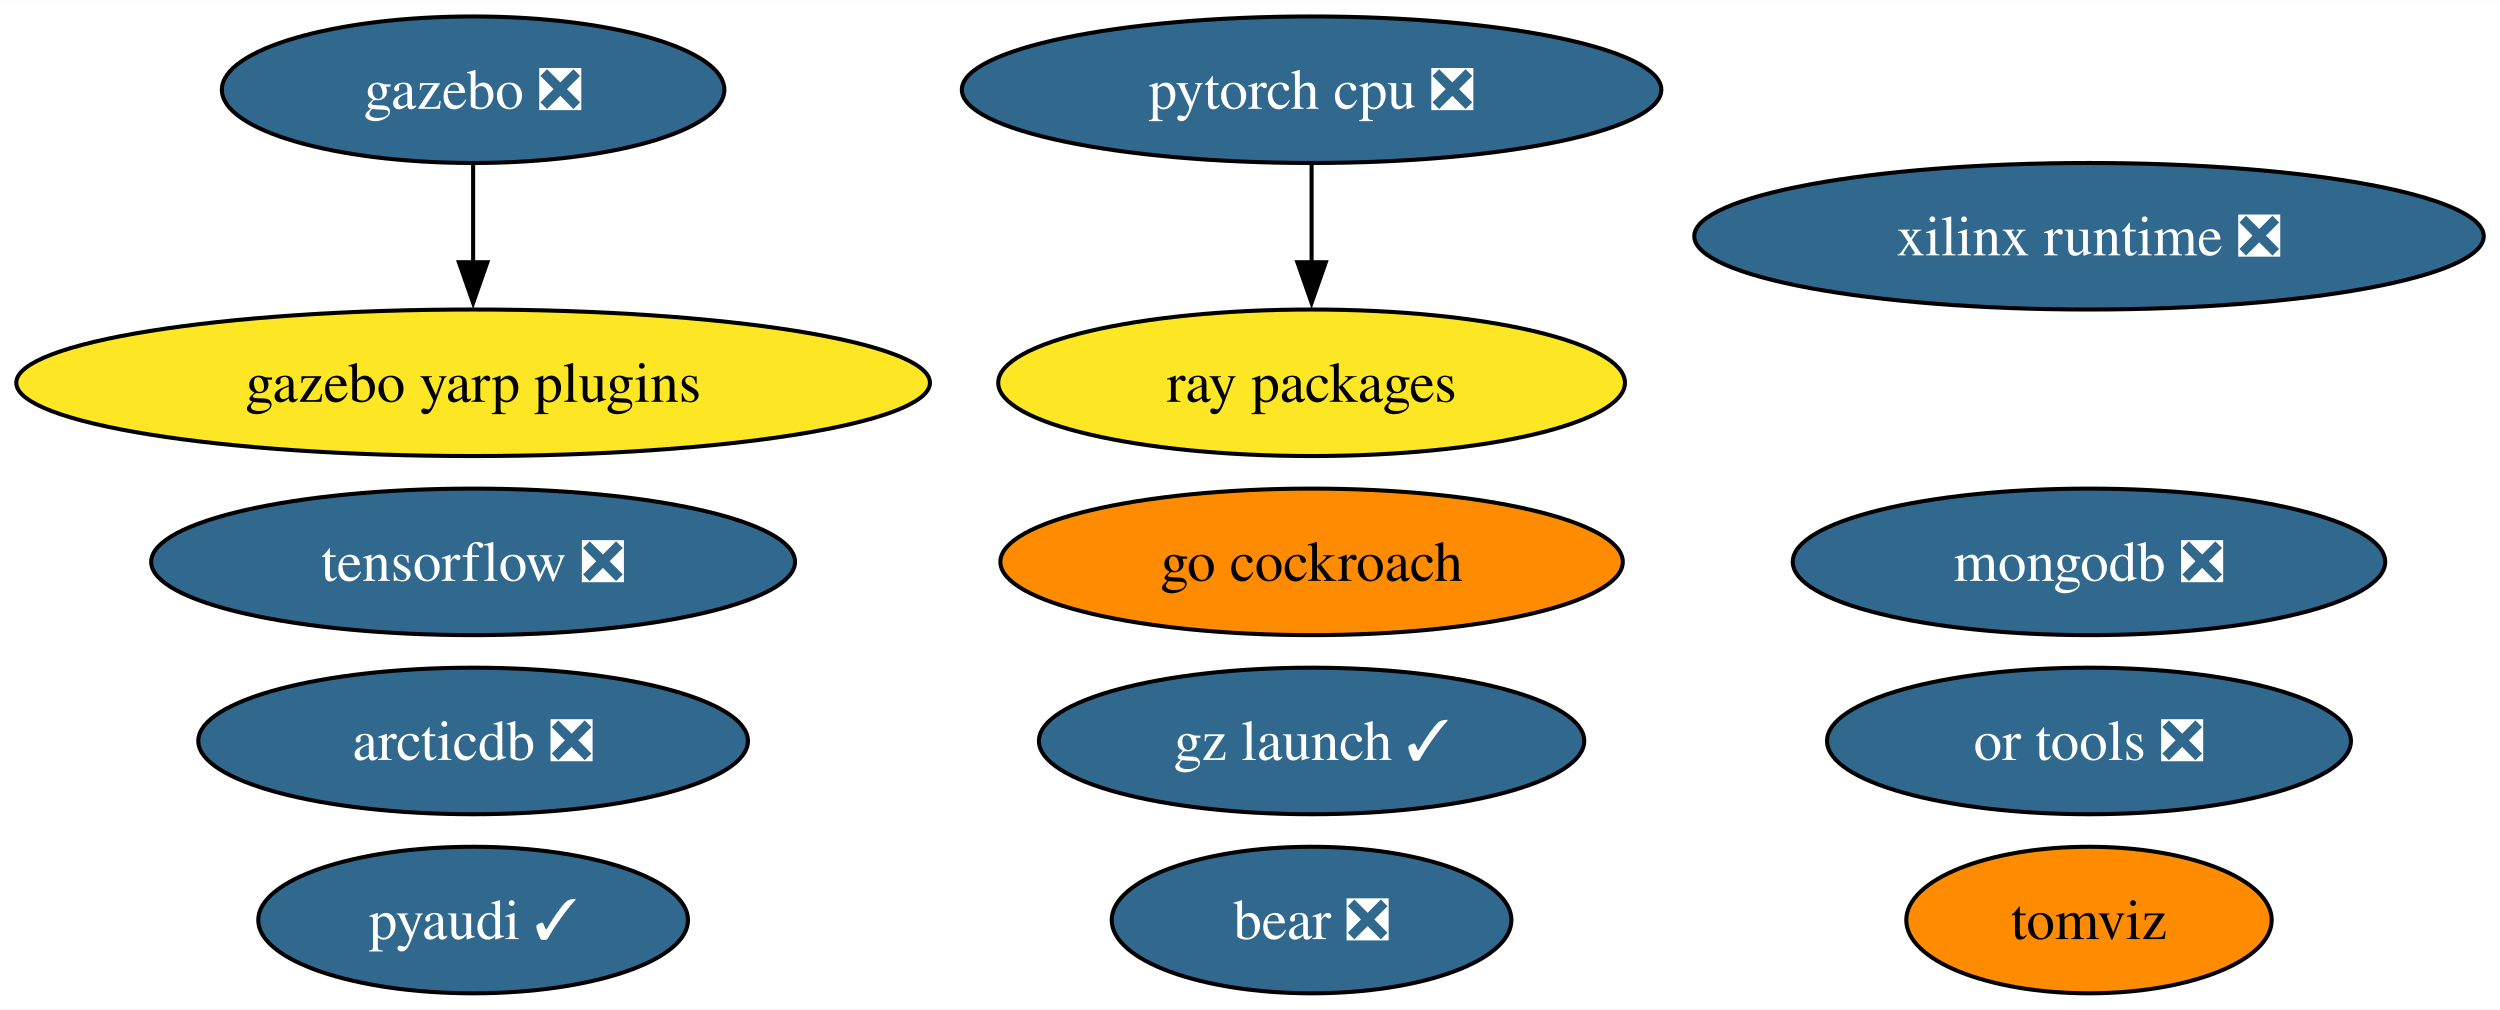
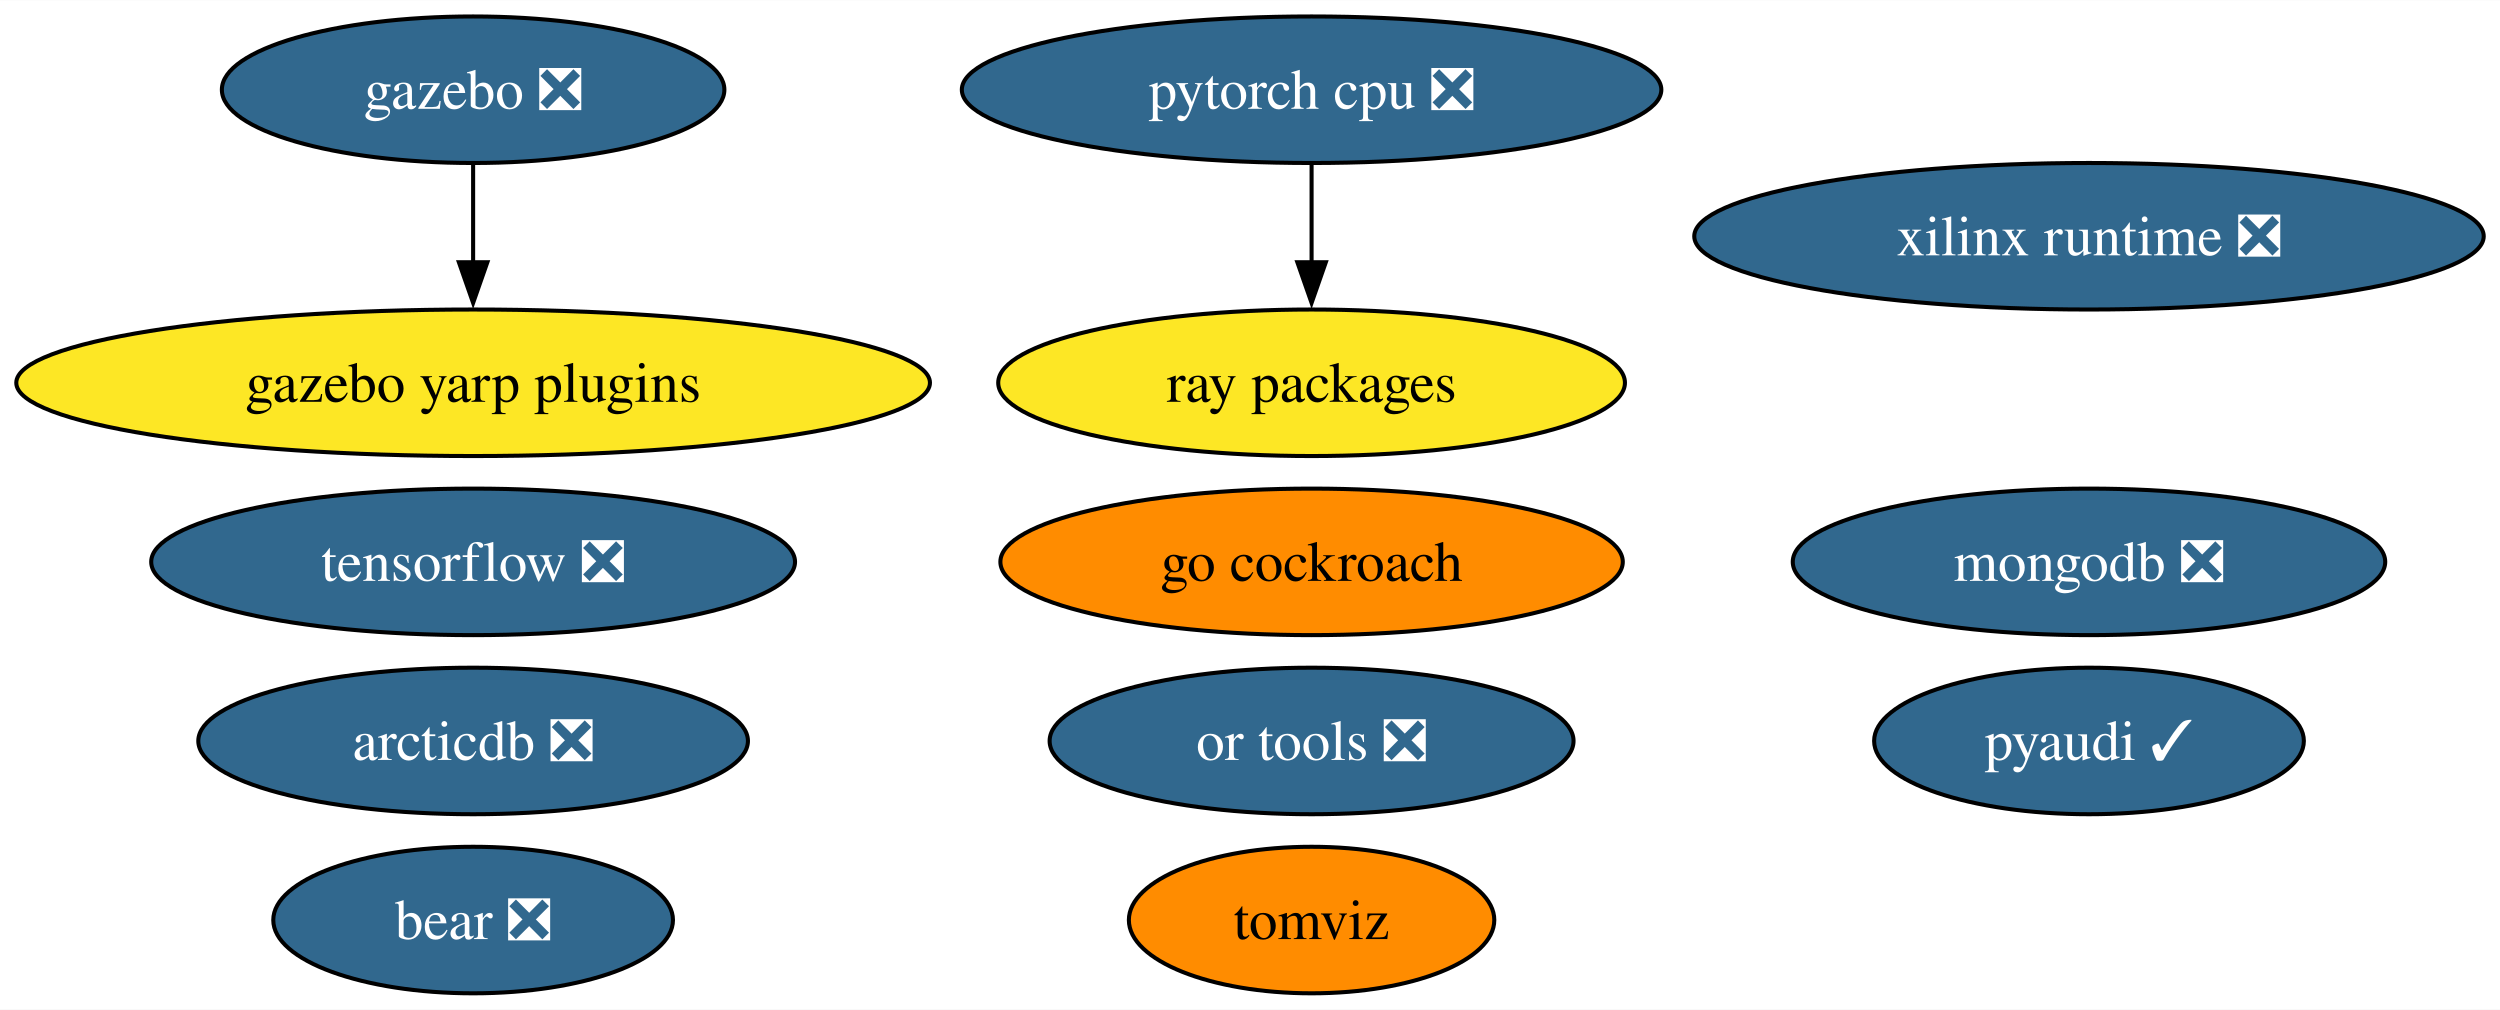
<svg xmlns="http://www.w3.org/2000/svg" xmlns:xlink="http://www.w3.org/1999/xlink" width="614pt" height="248pt" viewBox="0.00 0.00 614.22 248.00">
  <g id="graph0" class="graph" transform="scale(1 1) rotate(0) translate(4 244)">
    <polygon fill="white" stroke="none" points="-4,4 -4,-244 610.22,-244 610.22,4 -4,4" />
    <g id="node1" class="node">
      <g id="a_node1">
        <a xlink:href="https://github.com/conda-forge/pyaudi-feedstock/pull/38" xlink:title="pyaudi ✓">
-           <ellipse fill="#31688e" stroke="black" cx="112.24" cy="-18" rx="52.79" ry="18" />
-           <text text-anchor="middle" x="112.24" y="-13.32" font-family="Times,serif" font-size="14.00" fill="white">pyaudi ✓</text>
+           <ellipse fill="#31688e" stroke="black" cx="509.24" cy="-62" rx="52.79" ry="18" />
+           <text text-anchor="middle" x="509.24" y="-57.33" font-family="Times,serif" font-size="14.00" fill="white">pyaudi ✓</text>
        </a>
      </g>
    </g>
    <g id="node2" class="node">
      <g id="a_node2">
        <a xlink:href="https://github.com/conda-forge/tensorflow-feedstock/pull/372" xlink:title="tensorflow ❎">
          <ellipse fill="#31688e" stroke="black" cx="112.24" cy="-106" rx="79.09" ry="18" />
          <text text-anchor="middle" x="112.24" y="-101.33" font-family="Times,serif" font-size="14.00" fill="white">tensorflow ❎</text>
        </a>
      </g>
    </g>
    <g id="node3" class="node">
      <g id="a_node3">
        <a xlink:href="https://github.com/conda-forge/pytorch-cpu-feedstock/pull/221" xlink:title="pytorch cpu ❎">
          <ellipse fill="#31688e" stroke="black" cx="318.24" cy="-222" rx="85.93" ry="18" />
          <text text-anchor="middle" x="318.24" y="-217.32" font-family="Times,serif" font-size="14.00" fill="white">pytorch cpu ❎</text>
        </a>
      </g>
    </g>
    <g id="node7" class="node">
      <g id="a_node7">
        <a xlink:href="https://github.com/conda-forge/ray-packages-feedstock" xlink:title="ray packages">
          <ellipse fill="#fde725" stroke="black" cx="318.24" cy="-150" rx="76.99" ry="18" />
          <text text-anchor="middle" x="318.24" y="-145.32" font-family="Times,serif" font-size="14.00">ray packages</text>
        </a>
      </g>
    </g>
    <g id="edge1" class="edge">
      <path fill="none" stroke="black" d="M318.24,-203.7C318.24,-196.41 318.24,-187.73 318.24,-179.54" />
      <polygon fill="black" stroke="black" points="321.74,-179.62 318.24,-169.62 314.74,-179.62 321.74,-179.62" />
    </g>
    <g id="node4" class="node">
      <g id="a_node4">
        <a xlink:href="https://github.com/conda-forge/mongodb-feedstock/pull/84" xlink:title="mongodb ❎">
          <ellipse fill="#31688e" stroke="black" cx="509.24" cy="-106" rx="72.78" ry="18" />
          <text text-anchor="middle" x="509.24" y="-101.33" font-family="Times,serif" font-size="14.00" fill="white">mongodb ❎</text>
        </a>
      </g>
    </g>
    <g id="node5" class="node">
      <g id="a_node5">
        <a xlink:href="https://github.com/conda-forge/gazebo-feedstock/pull/203" xlink:title="gazebo ❎">
          <ellipse fill="#31688e" stroke="black" cx="112.24" cy="-222" rx="61.73" ry="18" />
          <text text-anchor="middle" x="112.24" y="-217.32" font-family="Times,serif" font-size="14.00" fill="white">gazebo ❎</text>
        </a>
      </g>
    </g>
-     <g id="node13" class="node">
-       <g id="a_node13">
+     <g id="node12" class="node">
+       <g id="a_node12">
        <a xlink:href="https://github.com/conda-forge/gazebo-yarp-plugins-feedstock" xlink:title="gazebo yarp plugins">
          <ellipse fill="#fde725" stroke="black" cx="112.24" cy="-150" rx="112.24" ry="18" />
          <text text-anchor="middle" x="112.24" y="-145.32" font-family="Times,serif" font-size="14.00">gazebo yarp plugins</text>
        </a>
      </g>
    </g>
    <g id="edge2" class="edge">
      <path fill="none" stroke="black" d="M112.24,-203.7C112.24,-196.41 112.24,-187.73 112.24,-179.54" />
      <polygon fill="black" stroke="black" points="115.74,-179.62 112.24,-169.62 108.74,-179.62 115.74,-179.62" />
    </g>
    <g id="node6" class="node">
      <g id="a_node6">
        <a xlink:href="https://github.com/conda-forge/go-cockroach-feedstock" xlink:title="go cockroach">
          <ellipse fill="#ff8c00" stroke="black" cx="318.24" cy="-106" rx="76.46" ry="18" />
          <text text-anchor="middle" x="318.24" y="-101.33" font-family="Times,serif" font-size="14.00">go cockroach</text>
        </a>
      </g>
    </g>
    <g id="node8" class="node">
      <g id="a_node8">
        <a xlink:href="https://github.com/conda-forge/tomviz-feedstock" xlink:title="tomviz">
-           <ellipse fill="#ff8c00" stroke="black" cx="509.24" cy="-18" rx="44.89" ry="18" />
-           <text text-anchor="middle" x="509.24" y="-13.32" font-family="Times,serif" font-size="14.00">tomviz</text>
+           <ellipse fill="#ff8c00" stroke="black" cx="318.24" cy="-18" rx="44.89" ry="18" />
+           <text text-anchor="middle" x="318.24" y="-13.32" font-family="Times,serif" font-size="14.00">tomviz</text>
        </a>
      </g>
    </g>
    <g id="node9" class="node">
      <g id="a_node9">
        <a xlink:href="https://github.com/conda-forge/or-tools-feedstock/pull/55" xlink:title="or tools ❎">
-           <ellipse fill="#31688e" stroke="black" cx="509.24" cy="-62" rx="64.36" ry="18" />
-           <text text-anchor="middle" x="509.24" y="-57.33" font-family="Times,serif" font-size="14.00" fill="white">or tools ❎</text>
+           <ellipse fill="#31688e" stroke="black" cx="318.24" cy="-62" rx="64.36" ry="18" />
+           <text text-anchor="middle" x="318.24" y="-57.33" font-family="Times,serif" font-size="14.00" fill="white">or tools ❎</text>
        </a>
      </g>
    </g>
    <g id="node10" class="node">
      <g id="a_node10">
        <a xlink:href="https://github.com/conda-forge/bear-feedstock/pull/44" xlink:title="bear ❎">
-           <ellipse fill="#31688e" stroke="black" cx="318.24" cy="-18" rx="49.1" ry="18" />
-           <text text-anchor="middle" x="318.24" y="-13.32" font-family="Times,serif" font-size="14.00" fill="white">bear ❎</text>
+           <ellipse fill="#31688e" stroke="black" cx="112.24" cy="-18" rx="49.1" ry="18" />
+           <text text-anchor="middle" x="112.24" y="-13.32" font-family="Times,serif" font-size="14.00" fill="white">bear ❎</text>
        </a>
      </g>
    </g>
    <g id="node11" class="node">
      <g id="a_node11">
        <a xlink:href="https://github.com/conda-forge/xilinx-runtime-feedstock/pull/31" xlink:title="xilinx runtime ❎">
          <ellipse fill="#31688e" stroke="black" cx="509.24" cy="-186" rx="96.98" ry="18" />
          <text text-anchor="middle" x="509.24" y="-181.32" font-family="Times,serif" font-size="14.00" fill="white">xilinx runtime ❎</text>
        </a>
      </g>
    </g>
-     <g id="node12" class="node">
-       <g id="a_node12">
-         <a xlink:href="https://github.com/conda-forge/gz-launch-feedstock/pull/33" xlink:title="gz launch ✓">
-           <ellipse fill="#31688e" stroke="black" cx="318.24" cy="-62" rx="66.99" ry="18" />
-           <text text-anchor="middle" x="318.24" y="-57.33" font-family="Times,serif" font-size="14.00" fill="white">gz launch ✓</text>
-         </a>
-       </g>
-     </g>
-     <g id="node14" class="node">
-       <g id="a_node14">
+     <g id="node13" class="node">
+       <g id="a_node13">
        <a xlink:href="https://github.com/conda-forge/arcticdb-feedstock/pull/177" xlink:title="arcticdb ❎">
          <ellipse fill="#31688e" stroke="black" cx="112.24" cy="-62" rx="67.52" ry="18" />
          <text text-anchor="middle" x="112.24" y="-57.33" font-family="Times,serif" font-size="14.00" fill="white">arcticdb ❎</text>
        </a>
      </g>
    </g>
  </g>
</svg>
